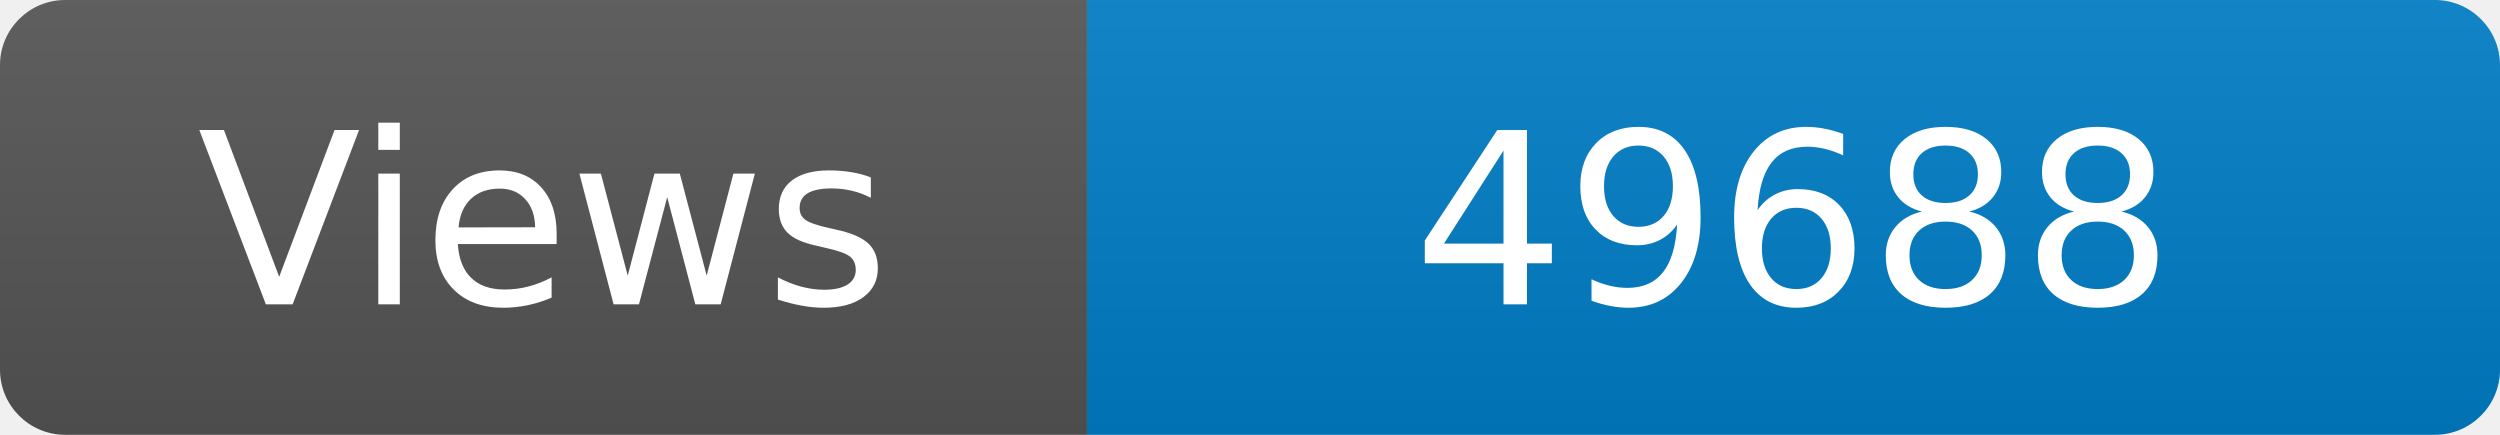
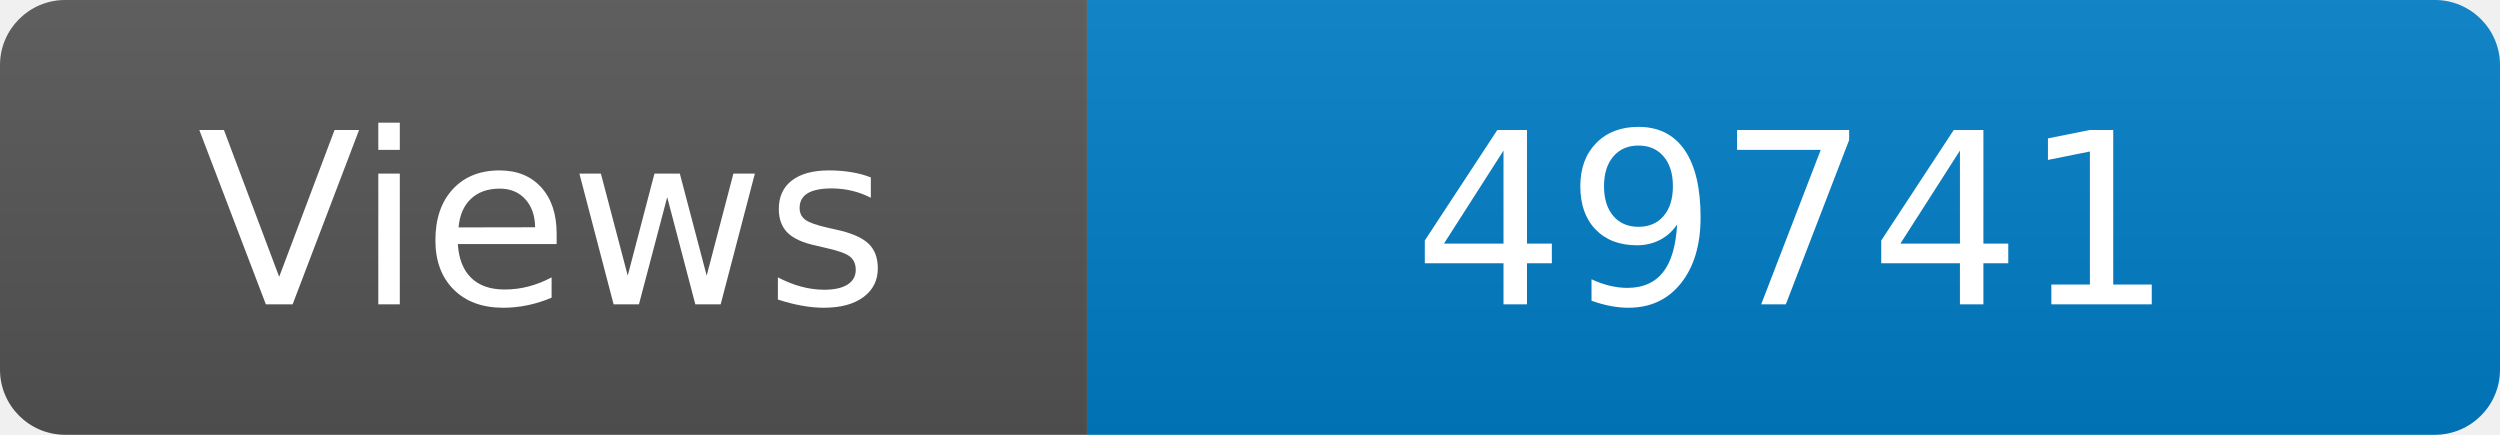
<svg xmlns="http://www.w3.org/2000/svg" width="115" height="20" role="img" aria-label="Maintained?: yes">
  <linearGradient id="s" x2="0" y2="100%">
    <stop offset="0" stop-color="#bbb" stop-opacity=".1" />
    <stop offset="1" stop-opacity=".1" />
  </linearGradient>
  <clipPath id="r">
    <rect width="115" height="20" rx="3" fill="#fff" />
  </clipPath>
  <g clip-path="url(#r)">
    <rect width="50" height="20" fill="#555" />
    <rect x="50" width="160" height="20" fill="#007ec6" />
    <rect width="115" height="20" fill="url(#s)" />
  </g>
  <g fill="#fff" text-anchor="middle" font-family="Verdana,Geneva,DejaVu Sans,sans-serif" font-size="110">
    <text x="250" y="140" transform="scale(.1)" fill="#fff">Views</text>
-     <text x="825" y="140" transform="scale(.1)" fill="#fff">49688</text>
+     <text x="825" y="140" transform="scale(.1)" fill="#fff">49741</text>
  </g>
</svg>
